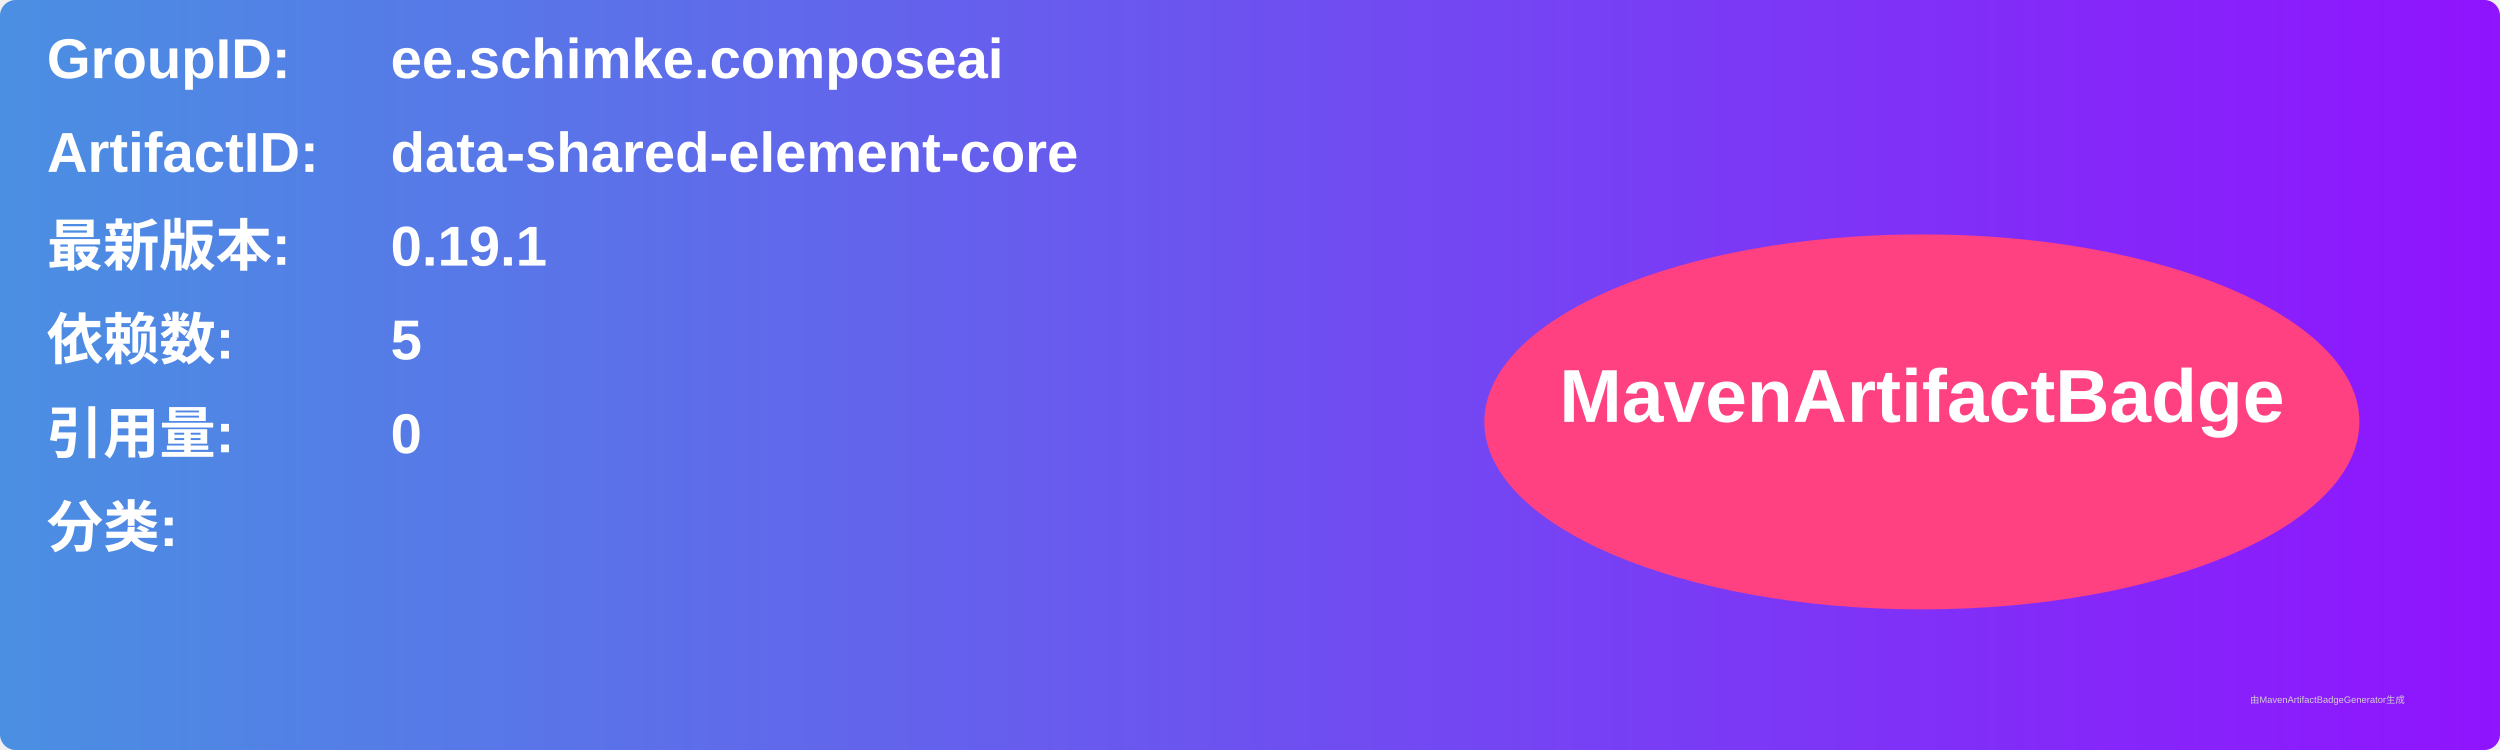
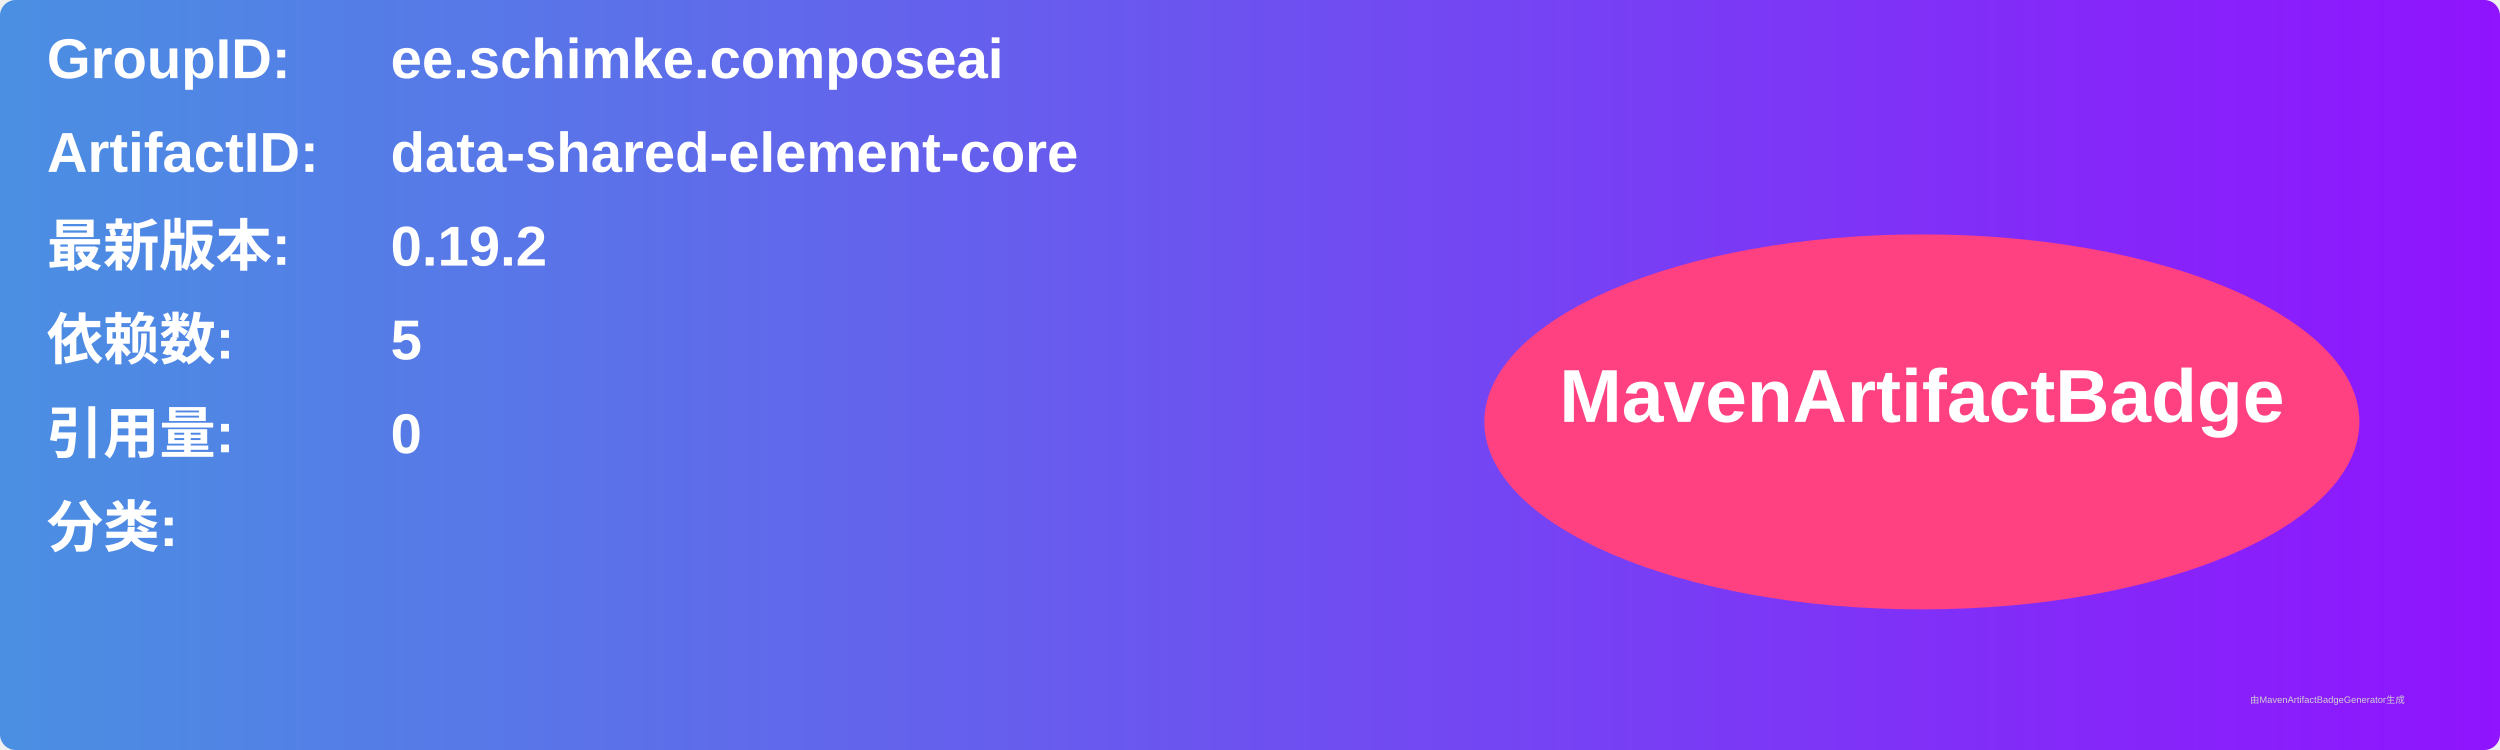
<svg xmlns="http://www.w3.org/2000/svg" width="800" height="240" viewBox="0 0 800 240">
  <linearGradient id="grad" x1="0%" y1="0%" x2="100%" y2="0%">
    <stop offset="0%" stop-color="#4a90e2" />
    <stop offset="100%" stop-color="#9013fe" />
  </linearGradient>
  <rect width="100%" height="100%" rx="5" ry="5" fill="url(#grad)" />
  <g transform="translate(15, 15)">
    <text x="0" y="10" font-family="Arial" font-size="18" fill="white" font-weight="bold" width="260">GroupID:</text>
    <text x="110" y="10" font-family="Arial" font-size="18" fill="white" font-weight="bold" width="460">ee.schimke.composeai</text>
    <text x="0" y="40" font-family="Arial" font-size="18" fill="white" font-weight="bold" width="260">ArtifactID:</text>
    <text x="110" y="40" font-family="Arial" font-size="18" fill="white" font-weight="bold" width="460">data-shared-element-core</text>
    <text x="0" y="70" font-family="Arial" font-size="18" fill="white" font-weight="bold">最新版本:</text>
    <text x="110" y="70" font-family="Arial" font-size="18" fill="white" font-weight="bold">
-       <tspan font-weight="bold">0.19.1</tspan>
+       <tspan font-weight="bold">0.19.2</tspan>
    </text>
    <text x="0" y="100" font-family="Arial" font-size="18" fill="white" font-weight="bold">依赖数: </text>
    <text x="110" y="100" font-family="Arial" font-size="18" fill="white">
      <tspan font-weight="bold">5</tspan>
    </text>
    <text x="0" y="130" font-family="Arial" font-size="18" fill="white" font-weight="bold">引用量: </text>
    <text x="110" y="130" font-family="Arial" font-size="18" fill="white">
      <tspan font-weight="bold">0</tspan>
    </text>
    <text x="0" y="160" font-family="Arial" font-size="18" fill="white" font-weight="bold">分类:</text>
    <text x="10" y="190" font-family="Arial" font-size="10" fill="white">
      <tspan font-weight="bold" />
    </text>
    <ellipse cx="600" cy="120" rx="140" ry="60" fill="#ff4081" />
    <text x="600" y="120" text-anchor="middle" font-family="Arial" font-size="24" fill="white" font-weight="bold">MavenArtifactBadge</text>
  </g>
  <text x="720" y="225" font-family="Arial" font-size="3" fill="#d0d0d0">由MavenArtifactBadgeGenerator生成</text>
</svg>
